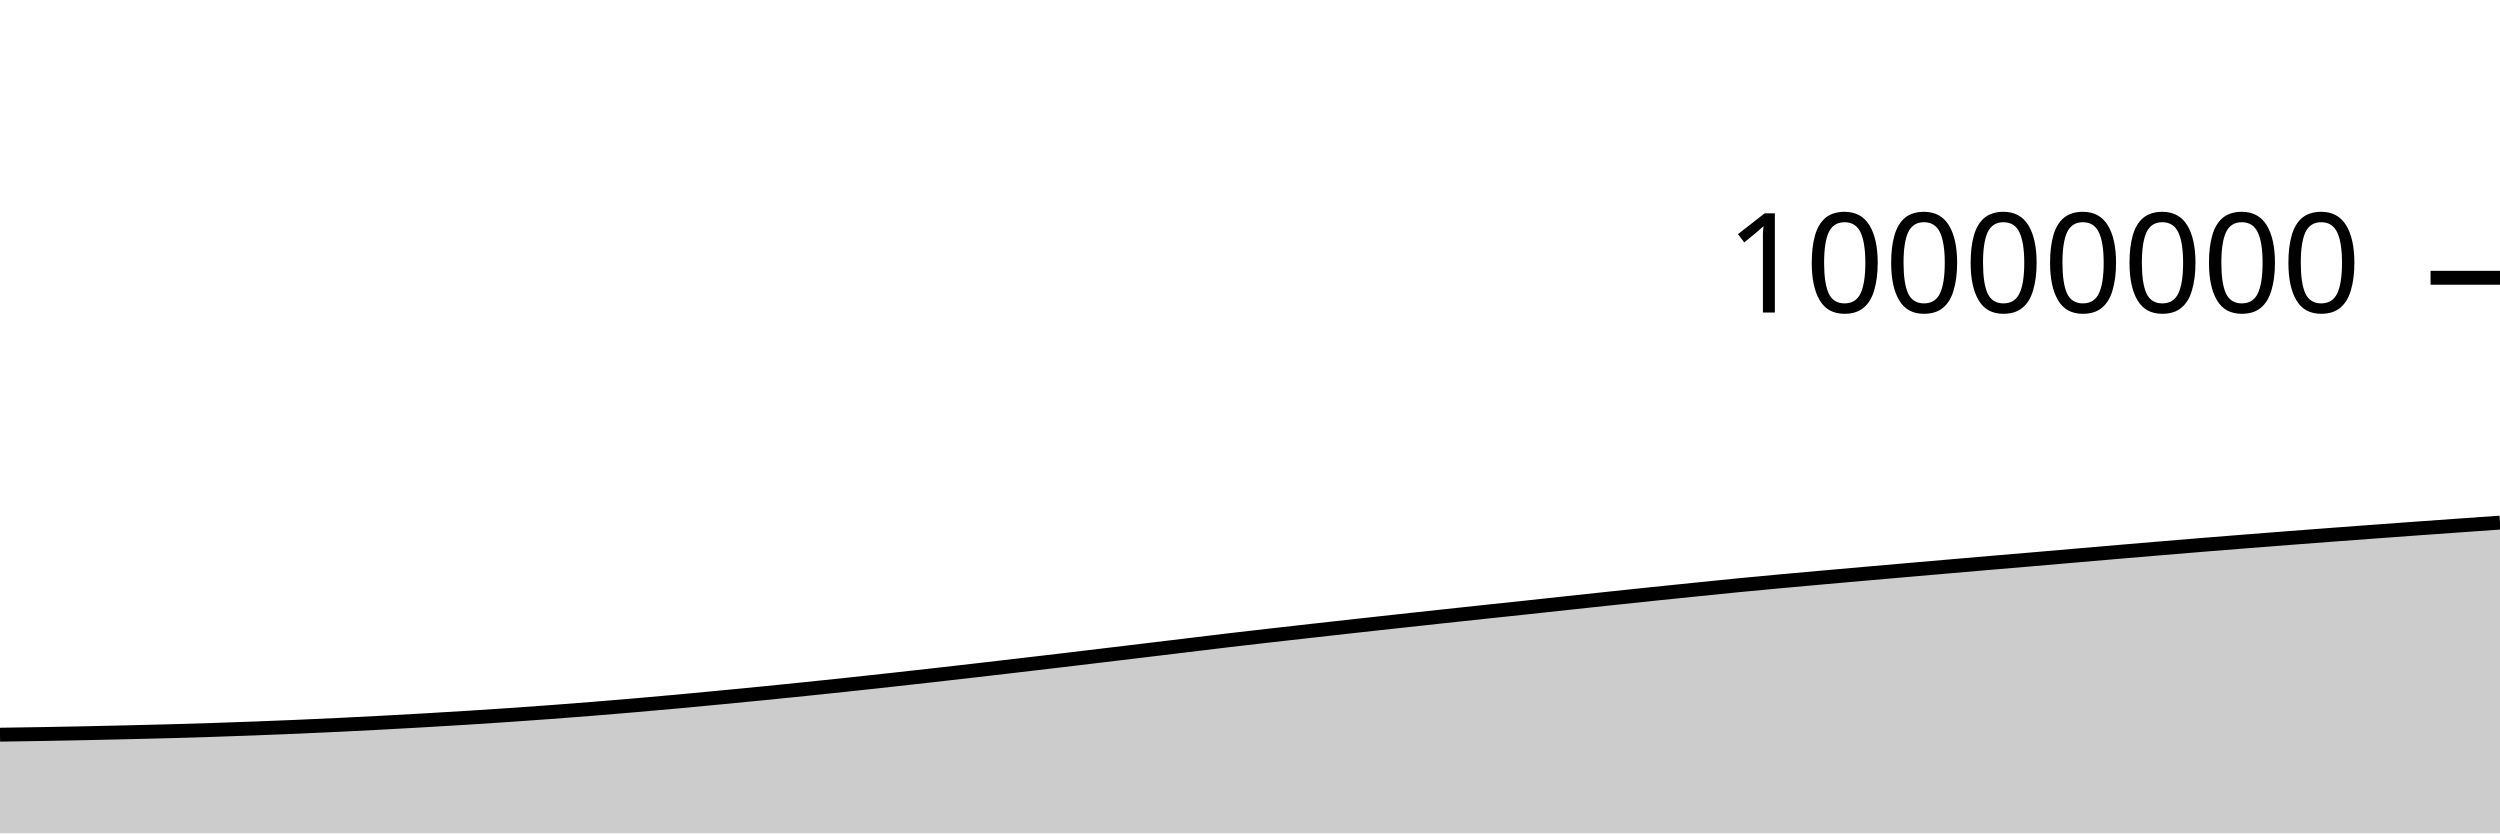
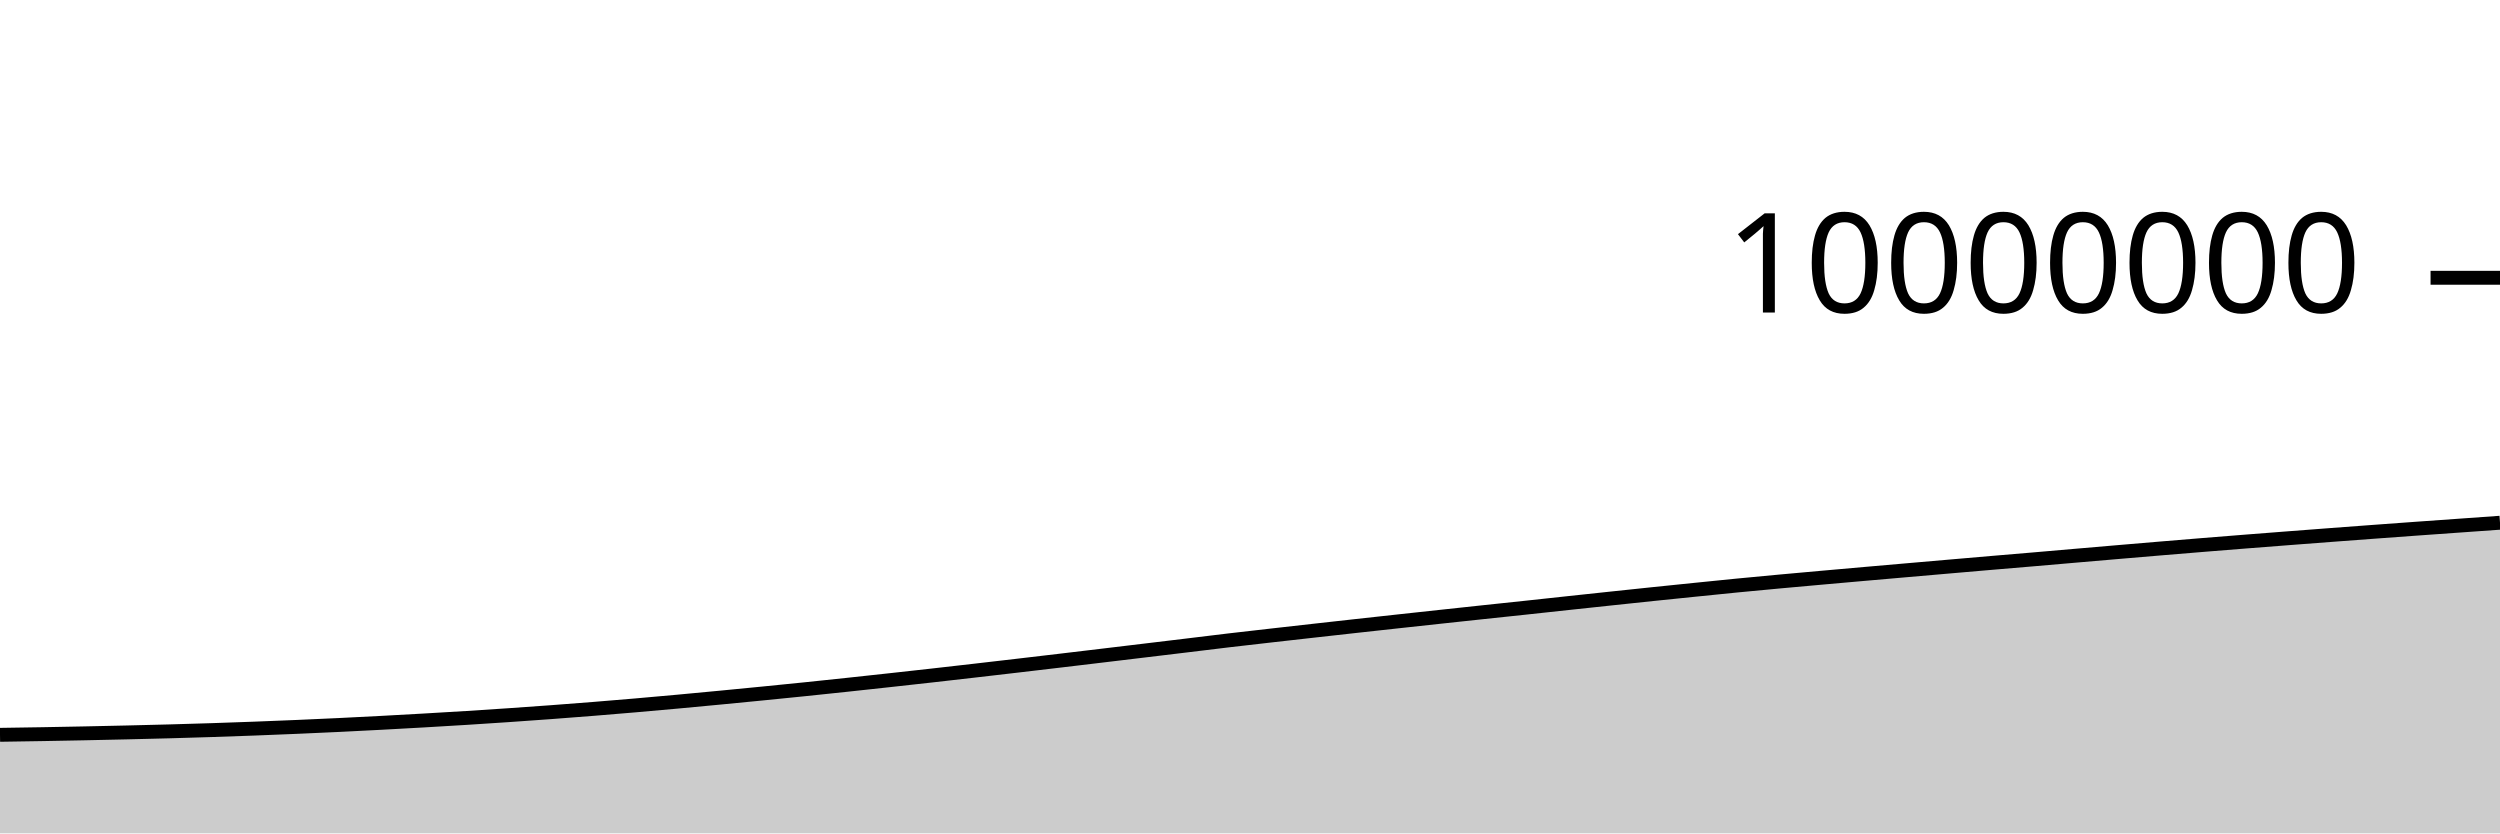
<svg xmlns="http://www.w3.org/2000/svg" viewBox="0 0 180 60">
  <g transform="translate(0,20)">
-     <path class="area" fill="rgba(0, 0, 0, 0.2)" d="M0,32.897C1.017,32.882,2.034,32.867,3.051,32.85C4.068,32.832,5.085,32.813,6.102,32.792C7.119,32.771,8.136,32.748,9.153,32.724C10.169,32.7,11.186,32.676,12.203,32.648C13.22,32.62,14.237,32.59,15.254,32.557C16.271,32.524,17.288,32.489,18.305,32.45C19.322,32.412,20.339,32.371,21.356,32.328C22.373,32.284,23.39,32.238,24.407,32.189C25.424,32.141,26.441,32.088,27.458,32.035C28.475,31.981,29.492,31.924,30.508,31.866C31.525,31.807,32.542,31.747,33.559,31.683C34.576,31.62,35.593,31.553,36.61,31.484C37.627,31.414,38.644,31.342,39.661,31.267C40.678,31.191,41.695,31.113,42.712,31.031C43.729,30.949,44.746,30.865,45.763,30.777C46.78,30.689,47.797,30.599,48.814,30.506C49.831,30.413,50.847,30.316,51.864,30.218C52.881,30.121,53.898,30.022,54.915,29.922C55.932,29.821,56.949,29.719,57.966,29.614C58.983,29.51,60,29.402,61.017,29.294C62.034,29.185,63.051,29.074,64.068,28.963C65.085,28.851,66.102,28.738,67.119,28.624C68.136,28.51,69.153,28.393,70.169,28.276C71.186,28.159,72.203,28.041,73.22,27.922C74.237,27.803,75.254,27.684,76.271,27.564C77.288,27.443,78.305,27.321,79.322,27.199C80.339,27.078,81.356,26.956,82.373,26.833C83.39,26.711,84.407,26.589,85.424,26.466C86.441,26.343,87.458,26.217,88.475,26.097C89.492,25.977,90.508,25.862,91.525,25.746C92.542,25.63,93.559,25.516,94.576,25.402C95.593,25.288,96.61,25.175,97.627,25.062C98.644,24.95,99.661,24.839,100.678,24.727C101.695,24.616,102.712,24.506,103.729,24.396C104.746,24.286,105.763,24.176,106.78,24.068C107.797,23.959,108.814,23.854,109.831,23.745C110.847,23.637,111.864,23.525,112.881,23.415C113.898,23.306,114.915,23.197,115.932,23.089C116.949,22.981,117.966,22.873,118.983,22.767C120,22.661,121.017,22.557,122.034,22.454C123.051,22.35,124.068,22.245,125.085,22.146C126.102,22.047,127.119,21.952,128.136,21.858C129.153,21.764,130.169,21.674,131.186,21.583C132.203,21.492,133.22,21.402,134.237,21.313C135.254,21.224,136.271,21.136,137.288,21.047C138.305,20.959,139.322,20.87,140.339,20.782C141.356,20.694,142.373,20.606,143.39,20.519C144.407,20.432,145.424,20.348,146.441,20.261C147.458,20.174,148.475,20.085,149.492,19.997C150.508,19.91,151.525,19.821,152.542,19.735C153.559,19.648,154.576,19.562,155.593,19.477C156.61,19.392,157.627,19.308,158.644,19.225C159.661,19.142,160.678,19.061,161.695,18.981C162.712,18.901,163.729,18.822,164.746,18.743C165.763,18.665,166.78,18.588,167.797,18.511C168.814,18.434,169.831,18.359,170.847,18.284C171.864,18.209,172.881,18.135,173.898,18.061C174.915,17.988,175.932,17.916,176.949,17.843C177.966,17.771,178.983,17.699,180,17.627L180,40C178.983,40,177.966,40,176.949,40C175.932,40,174.915,40,173.898,40C172.881,40,171.864,40,170.847,40C169.831,40,168.814,40,167.797,40C166.78,40,165.763,40,164.746,40C163.729,40,162.712,40,161.695,40C160.678,40,159.661,40,158.644,40C157.627,40,156.61,40,155.593,40C154.576,40,153.559,40,152.542,40C151.525,40,150.508,40,149.492,40C148.475,40,147.458,40,146.441,40C145.424,40,144.407,40,143.39,40C142.373,40,141.356,40,140.339,40C139.322,40,138.305,40,137.288,40C136.271,40,135.254,40,134.237,40C133.22,40,132.203,40,131.186,40C130.169,40,129.153,40,128.136,40C127.119,40,126.102,40,125.085,40C124.068,40,123.051,40,122.034,40C121.017,40,120,40,118.983,40C117.966,40,116.949,40,115.932,40C114.915,40,113.898,40,112.881,40C111.864,40,110.847,40,109.831,40C108.814,40,107.797,40,106.78,40C105.763,40,104.746,40,103.729,40C102.712,40,101.695,40,100.678,40C99.661,40,98.644,40,97.627,40C96.61,40,95.593,40,94.576,40C93.559,40,92.542,40,91.525,40C90.508,40,89.492,40,88.475,40C87.458,40,86.441,40,85.424,40C84.407,40,83.39,40,82.373,40C81.356,40,80.339,40,79.322,40C78.305,40,77.288,40,76.271,40C75.254,40,74.237,40,73.22,40C72.203,40,71.186,40,70.169,40C69.153,40,68.136,40,67.119,40C66.102,40,65.085,40,64.068,40C63.051,40,62.034,40,61.017,40C60,40,58.983,40,57.966,40C56.949,40,55.932,40,54.915,40C53.898,40,52.881,40,51.864,40C50.847,40,49.831,40,48.814,40C47.797,40,46.78,40,45.763,40C44.746,40,43.729,40,42.712,40C41.695,40,40.678,40,39.661,40C38.644,40,37.627,40,36.61,40C35.593,40,34.576,40,33.559,40C32.542,40,31.525,40,30.508,40C29.492,40,28.475,40,27.458,40C26.441,40,25.424,40,24.407,40C23.39,40,22.373,40,21.356,40C20.339,40,19.322,40,18.305,40C17.288,40,16.271,40,15.254,40C14.237,40,13.22,40,12.203,40C11.186,40,10.169,40,9.153,40C8.136,40,7.119,40,6.102,40C5.085,40,4.068,40,3.051,40C2.034,40,1.017,40,0,40Z" />
-     <path class="line" stroke="black" fill="none" d="M0,32.897C1.017,32.882,2.034,32.867,3.051,32.85C4.068,32.832,5.085,32.813,6.102,32.792C7.119,32.771,8.136,32.748,9.153,32.724C10.169,32.7,11.186,32.676,12.203,32.648C13.22,32.62,14.237,32.59,15.254,32.557C16.271,32.524,17.288,32.489,18.305,32.45C19.322,32.412,20.339,32.371,21.356,32.328C22.373,32.284,23.39,32.238,24.407,32.189C25.424,32.141,26.441,32.088,27.458,32.035C28.475,31.981,29.492,31.924,30.508,31.866C31.525,31.807,32.542,31.747,33.559,31.683C34.576,31.62,35.593,31.553,36.61,31.484C37.627,31.414,38.644,31.342,39.661,31.267C40.678,31.191,41.695,31.113,42.712,31.031C43.729,30.949,44.746,30.865,45.763,30.777C46.78,30.689,47.797,30.599,48.814,30.506C49.831,30.413,50.847,30.316,51.864,30.218C52.881,30.121,53.898,30.022,54.915,29.922C55.932,29.821,56.949,29.719,57.966,29.614C58.983,29.51,60,29.402,61.017,29.294C62.034,29.185,63.051,29.074,64.068,28.963C65.085,28.851,66.102,28.738,67.119,28.624C68.136,28.51,69.153,28.393,70.169,28.276C71.186,28.159,72.203,28.041,73.22,27.922C74.237,27.803,75.254,27.684,76.271,27.564C77.288,27.443,78.305,27.321,79.322,27.199C80.339,27.078,81.356,26.956,82.373,26.833C83.39,26.711,84.407,26.589,85.424,26.466C86.441,26.343,87.458,26.217,88.475,26.097C89.492,25.977,90.508,25.862,91.525,25.746C92.542,25.63,93.559,25.516,94.576,25.402C95.593,25.288,96.61,25.175,97.627,25.062C98.644,24.95,99.661,24.839,100.678,24.727C101.695,24.616,102.712,24.506,103.729,24.396C104.746,24.286,105.763,24.176,106.78,24.068C107.797,23.959,108.814,23.854,109.831,23.745C110.847,23.637,111.864,23.525,112.881,23.415C113.898,23.306,114.915,23.197,115.932,23.089C116.949,22.981,117.966,22.873,118.983,22.767C120,22.661,121.017,22.557,122.034,22.454C123.051,22.35,124.068,22.245,125.085,22.146C126.102,22.047,127.119,21.952,128.136,21.858C129.153,21.764,130.169,21.674,131.186,21.583C132.203,21.492,133.22,21.402,134.237,21.313C135.254,21.224,136.271,21.136,137.288,21.047C138.305,20.959,139.322,20.87,140.339,20.782C141.356,20.694,142.373,20.606,143.39,20.519C144.407,20.432,145.424,20.348,146.441,20.261C147.458,20.174,148.475,20.085,149.492,19.997C150.508,19.91,151.525,19.821,152.542,19.735C153.559,19.648,154.576,19.562,155.593,19.477C156.61,19.392,157.627,19.308,158.644,19.225C159.661,19.142,160.678,19.061,161.695,18.981C162.712,18.901,163.729,18.822,164.746,18.743C165.763,18.665,166.78,18.588,167.797,18.511C168.814,18.434,169.831,18.359,170.847,18.284C171.864,18.209,172.881,18.135,173.898,18.061C174.915,17.988,175.932,17.916,176.949,17.843C177.966,17.771,178.983,17.699,180,17.627" />
+     <path class="area" fill="rgba(0, 0, 0, 0.2)" d="M0,32.907C1.017,32.892,2.034,32.877,3.051,32.859C4.068,32.841,5.085,32.822,6.102,32.801C7.119,32.78,8.136,32.758,9.153,32.734C10.169,32.71,11.186,32.685,12.203,32.658C13.22,32.63,14.237,32.6,15.254,32.567C16.271,32.534,17.288,32.498,18.305,32.46C19.322,32.422,20.339,32.381,21.356,32.337C22.373,32.294,23.39,32.248,24.407,32.199C25.424,32.15,26.441,32.098,27.458,32.044C28.475,31.99,29.492,31.934,30.508,31.875C31.525,31.817,32.542,31.757,33.559,31.693C34.576,31.629,35.593,31.563,36.61,31.493C37.627,31.424,38.644,31.352,39.661,31.276C40.678,31.201,41.695,31.122,42.712,31.041C43.729,30.959,44.746,30.874,45.763,30.787C46.78,30.699,47.797,30.608,48.814,30.515C49.831,30.422,50.847,30.325,51.864,30.228C52.881,30.131,53.898,30.032,54.915,29.931C55.932,29.831,56.949,29.729,57.966,29.624C58.983,29.519,60,29.412,61.017,29.303C62.034,29.195,63.051,29.084,64.068,28.972C65.085,28.861,66.102,28.748,67.119,28.634C68.136,28.519,69.153,28.403,70.169,28.286C71.186,28.169,72.203,28.05,73.22,27.932C74.237,27.813,75.254,27.694,76.271,27.573C77.288,27.453,78.305,27.331,79.322,27.209C80.339,27.087,81.356,26.965,82.373,26.843C83.39,26.721,84.407,26.598,85.424,26.476C86.441,26.353,87.458,26.226,88.475,26.106C89.492,25.986,90.508,25.872,91.525,25.756C92.542,25.64,93.559,25.526,94.576,25.412C95.593,25.298,96.61,25.185,97.627,25.072C98.644,24.96,99.661,24.848,100.678,24.737C101.695,24.626,102.712,24.516,103.729,24.406C104.746,24.296,105.763,24.186,106.78,24.078C107.797,23.969,108.814,23.864,109.831,23.755C110.847,23.647,111.864,23.535,112.881,23.425C113.898,23.316,114.915,23.207,115.932,23.099C116.949,22.991,117.966,22.883,118.983,22.777C120,22.671,121.017,22.567,122.034,22.464C123.051,22.36,124.068,22.255,125.085,22.156C126.102,22.057,127.119,21.962,128.136,21.868C129.153,21.774,130.169,21.684,131.186,21.593C132.203,21.502,133.22,21.412,134.237,21.323C135.254,21.234,136.271,21.146,137.288,21.057C138.305,20.969,139.322,20.88,140.339,20.792C141.356,20.704,142.373,20.616,143.39,20.529C144.407,20.443,145.424,20.358,146.441,20.271C147.458,20.184,148.475,20.095,149.492,20.007C150.508,19.92,151.525,19.832,152.542,19.745C153.559,19.658,154.576,19.572,155.593,19.487C156.61,19.402,157.627,19.318,158.644,19.235C159.661,19.152,160.678,19.071,161.695,18.991C162.712,18.911,163.729,18.832,164.746,18.754C165.763,18.675,166.78,18.598,167.797,18.521C168.814,18.445,169.831,18.369,170.847,18.294C171.864,18.219,172.881,18.145,173.898,18.071C174.915,17.998,175.932,17.926,176.949,17.854C177.966,17.781,178.983,17.709,180,17.637L180,40C178.983,40,177.966,40,176.949,40C175.932,40,174.915,40,173.898,40C172.881,40,171.864,40,170.847,40C169.831,40,168.814,40,167.797,40C166.78,40,165.763,40,164.746,40C163.729,40,162.712,40,161.695,40C160.678,40,159.661,40,158.644,40C157.627,40,156.61,40,155.593,40C154.576,40,153.559,40,152.542,40C151.525,40,150.508,40,149.492,40C148.475,40,147.458,40,146.441,40C145.424,40,144.407,40,143.39,40C142.373,40,141.356,40,140.339,40C139.322,40,138.305,40,137.288,40C136.271,40,135.254,40,134.237,40C133.22,40,132.203,40,131.186,40C130.169,40,129.153,40,128.136,40C127.119,40,126.102,40,125.085,40C124.068,40,123.051,40,122.034,40C121.017,40,120,40,118.983,40C117.966,40,116.949,40,115.932,40C114.915,40,113.898,40,112.881,40C111.864,40,110.847,40,109.831,40C108.814,40,107.797,40,106.78,40C105.763,40,104.746,40,103.729,40C102.712,40,101.695,40,100.678,40C99.661,40,98.644,40,97.627,40C96.61,40,95.593,40,94.576,40C93.559,40,92.542,40,91.525,40C90.508,40,89.492,40,88.475,40C87.458,40,86.441,40,85.424,40C84.407,40,83.39,40,82.373,40C81.356,40,80.339,40,79.322,40C78.305,40,77.288,40,76.271,40C75.254,40,74.237,40,73.22,40C72.203,40,71.186,40,70.169,40C69.153,40,68.136,40,67.119,40C66.102,40,65.085,40,64.068,40C63.051,40,62.034,40,61.017,40C60,40,58.983,40,57.966,40C56.949,40,55.932,40,54.915,40C53.898,40,52.881,40,51.864,40C50.847,40,49.831,40,48.814,40C47.797,40,46.78,40,45.763,40C44.746,40,43.729,40,42.712,40C41.695,40,40.678,40,39.661,40C38.644,40,37.627,40,36.61,40C35.593,40,34.576,40,33.559,40C32.542,40,31.525,40,30.508,40C29.492,40,28.475,40,27.458,40C26.441,40,25.424,40,24.407,40C23.39,40,22.373,40,21.356,40C20.339,40,19.322,40,18.305,40C17.288,40,16.271,40,15.254,40C14.237,40,13.22,40,12.203,40C11.186,40,10.169,40,9.153,40C8.136,40,7.119,40,6.102,40C5.085,40,4.068,40,3.051,40C2.034,40,1.017,40,0,40Z" />
+     <path class="line" stroke="black" fill="none" d="M0,32.907C1.017,32.892,2.034,32.877,3.051,32.859C4.068,32.841,5.085,32.822,6.102,32.801C7.119,32.78,8.136,32.758,9.153,32.734C10.169,32.71,11.186,32.685,12.203,32.658C13.22,32.63,14.237,32.6,15.254,32.567C16.271,32.534,17.288,32.498,18.305,32.46C19.322,32.422,20.339,32.381,21.356,32.337C22.373,32.294,23.39,32.248,24.407,32.199C25.424,32.15,26.441,32.098,27.458,32.044C28.475,31.99,29.492,31.934,30.508,31.875C31.525,31.817,32.542,31.757,33.559,31.693C34.576,31.629,35.593,31.563,36.61,31.493C37.627,31.424,38.644,31.352,39.661,31.276C40.678,31.201,41.695,31.122,42.712,31.041C43.729,30.959,44.746,30.874,45.763,30.787C46.78,30.699,47.797,30.608,48.814,30.515C49.831,30.422,50.847,30.325,51.864,30.228C52.881,30.131,53.898,30.032,54.915,29.931C55.932,29.831,56.949,29.729,57.966,29.624C58.983,29.519,60,29.412,61.017,29.303C62.034,29.195,63.051,29.084,64.068,28.972C65.085,28.861,66.102,28.748,67.119,28.634C68.136,28.519,69.153,28.403,70.169,28.286C71.186,28.169,72.203,28.05,73.22,27.932C74.237,27.813,75.254,27.694,76.271,27.573C77.288,27.453,78.305,27.331,79.322,27.209C80.339,27.087,81.356,26.965,82.373,26.843C83.39,26.721,84.407,26.598,85.424,26.476C86.441,26.353,87.458,26.226,88.475,26.106C89.492,25.986,90.508,25.872,91.525,25.756C92.542,25.64,93.559,25.526,94.576,25.412C95.593,25.298,96.61,25.185,97.627,25.072C98.644,24.96,99.661,24.848,100.678,24.737C101.695,24.626,102.712,24.516,103.729,24.406C104.746,24.296,105.763,24.186,106.78,24.078C107.797,23.969,108.814,23.864,109.831,23.755C110.847,23.647,111.864,23.535,112.881,23.425C113.898,23.316,114.915,23.207,115.932,23.099C116.949,22.991,117.966,22.883,118.983,22.777C120,22.671,121.017,22.567,122.034,22.464C123.051,22.36,124.068,22.255,125.085,22.156C126.102,22.057,127.119,21.962,128.136,21.868C129.153,21.774,130.169,21.684,131.186,21.593C132.203,21.502,133.22,21.412,134.237,21.323C135.254,21.234,136.271,21.146,137.288,21.057C138.305,20.969,139.322,20.88,140.339,20.792C141.356,20.704,142.373,20.616,143.39,20.529C144.407,20.443,145.424,20.358,146.441,20.271C147.458,20.184,148.475,20.095,149.492,20.007C150.508,19.92,151.525,19.832,152.542,19.745C153.559,19.658,154.576,19.572,155.593,19.487C156.61,19.402,157.627,19.318,158.644,19.235C159.661,19.152,160.678,19.071,161.695,18.991C162.712,18.911,163.729,18.832,164.746,18.754C165.763,18.675,166.78,18.598,167.797,18.521C168.814,18.445,169.831,18.369,170.847,18.294C171.864,18.219,172.881,18.145,173.898,18.071C174.915,17.998,175.932,17.926,176.949,17.854C177.966,17.781,178.983,17.709,180,17.637" />
    <path class="axis-ceiling" stroke-width="1" stroke="black" fill="none" d="M175,0L180,0" />
    <text class="axis-ceiling-label" font-family="sans-serif" text-anchor="end" font-size="10px" x="170" y="2.5">10000000</text>
  </g>
</svg>
